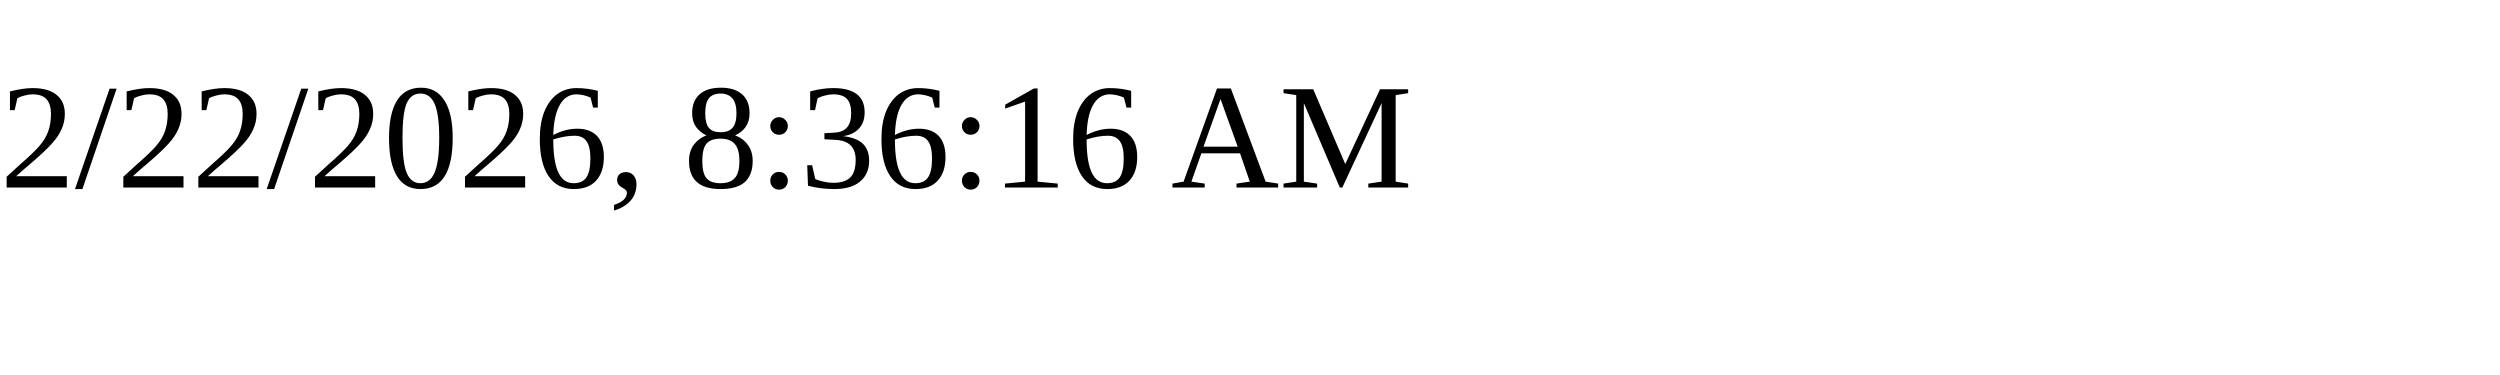
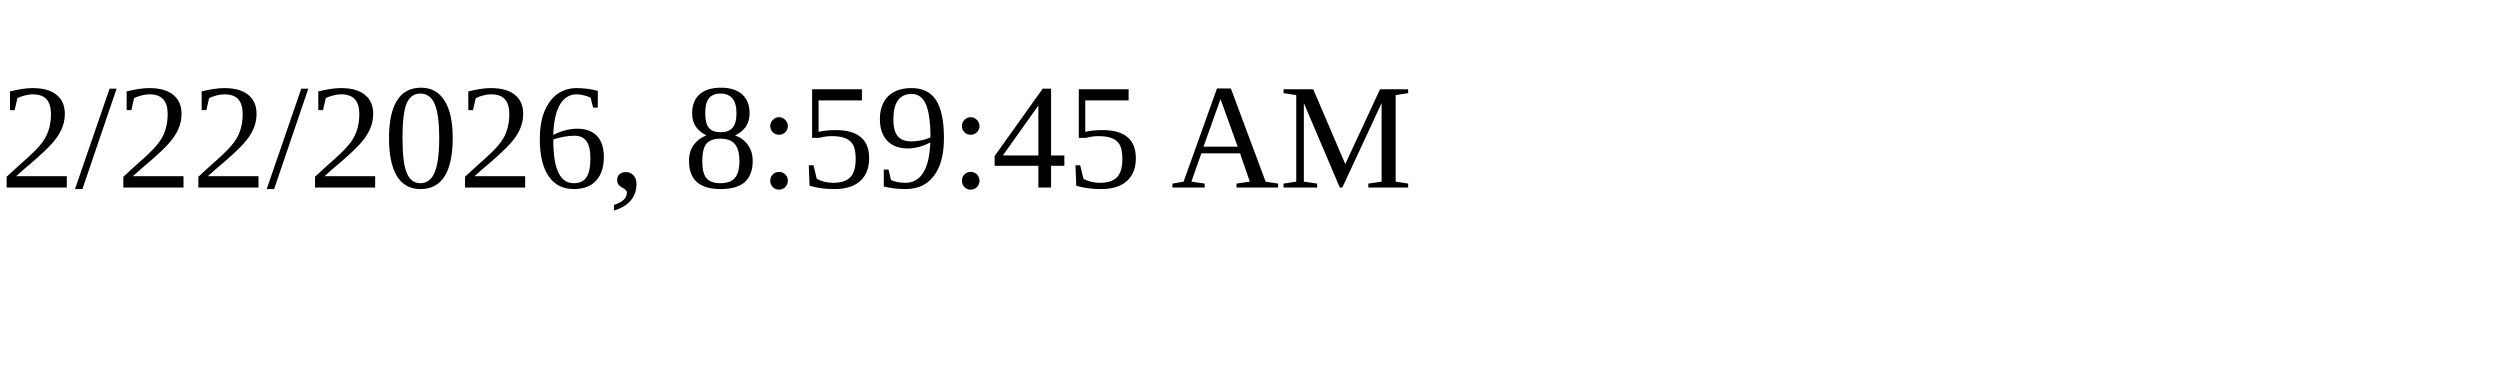
<svg xmlns="http://www.w3.org/2000/svg" height="30" width="200">
-   <text x="0" y="15">2/22/2026, 8:36:16 AM</text>
+   <text x="0" y="15">2/22/2026, 8:59:45 AM</text>
</svg>
